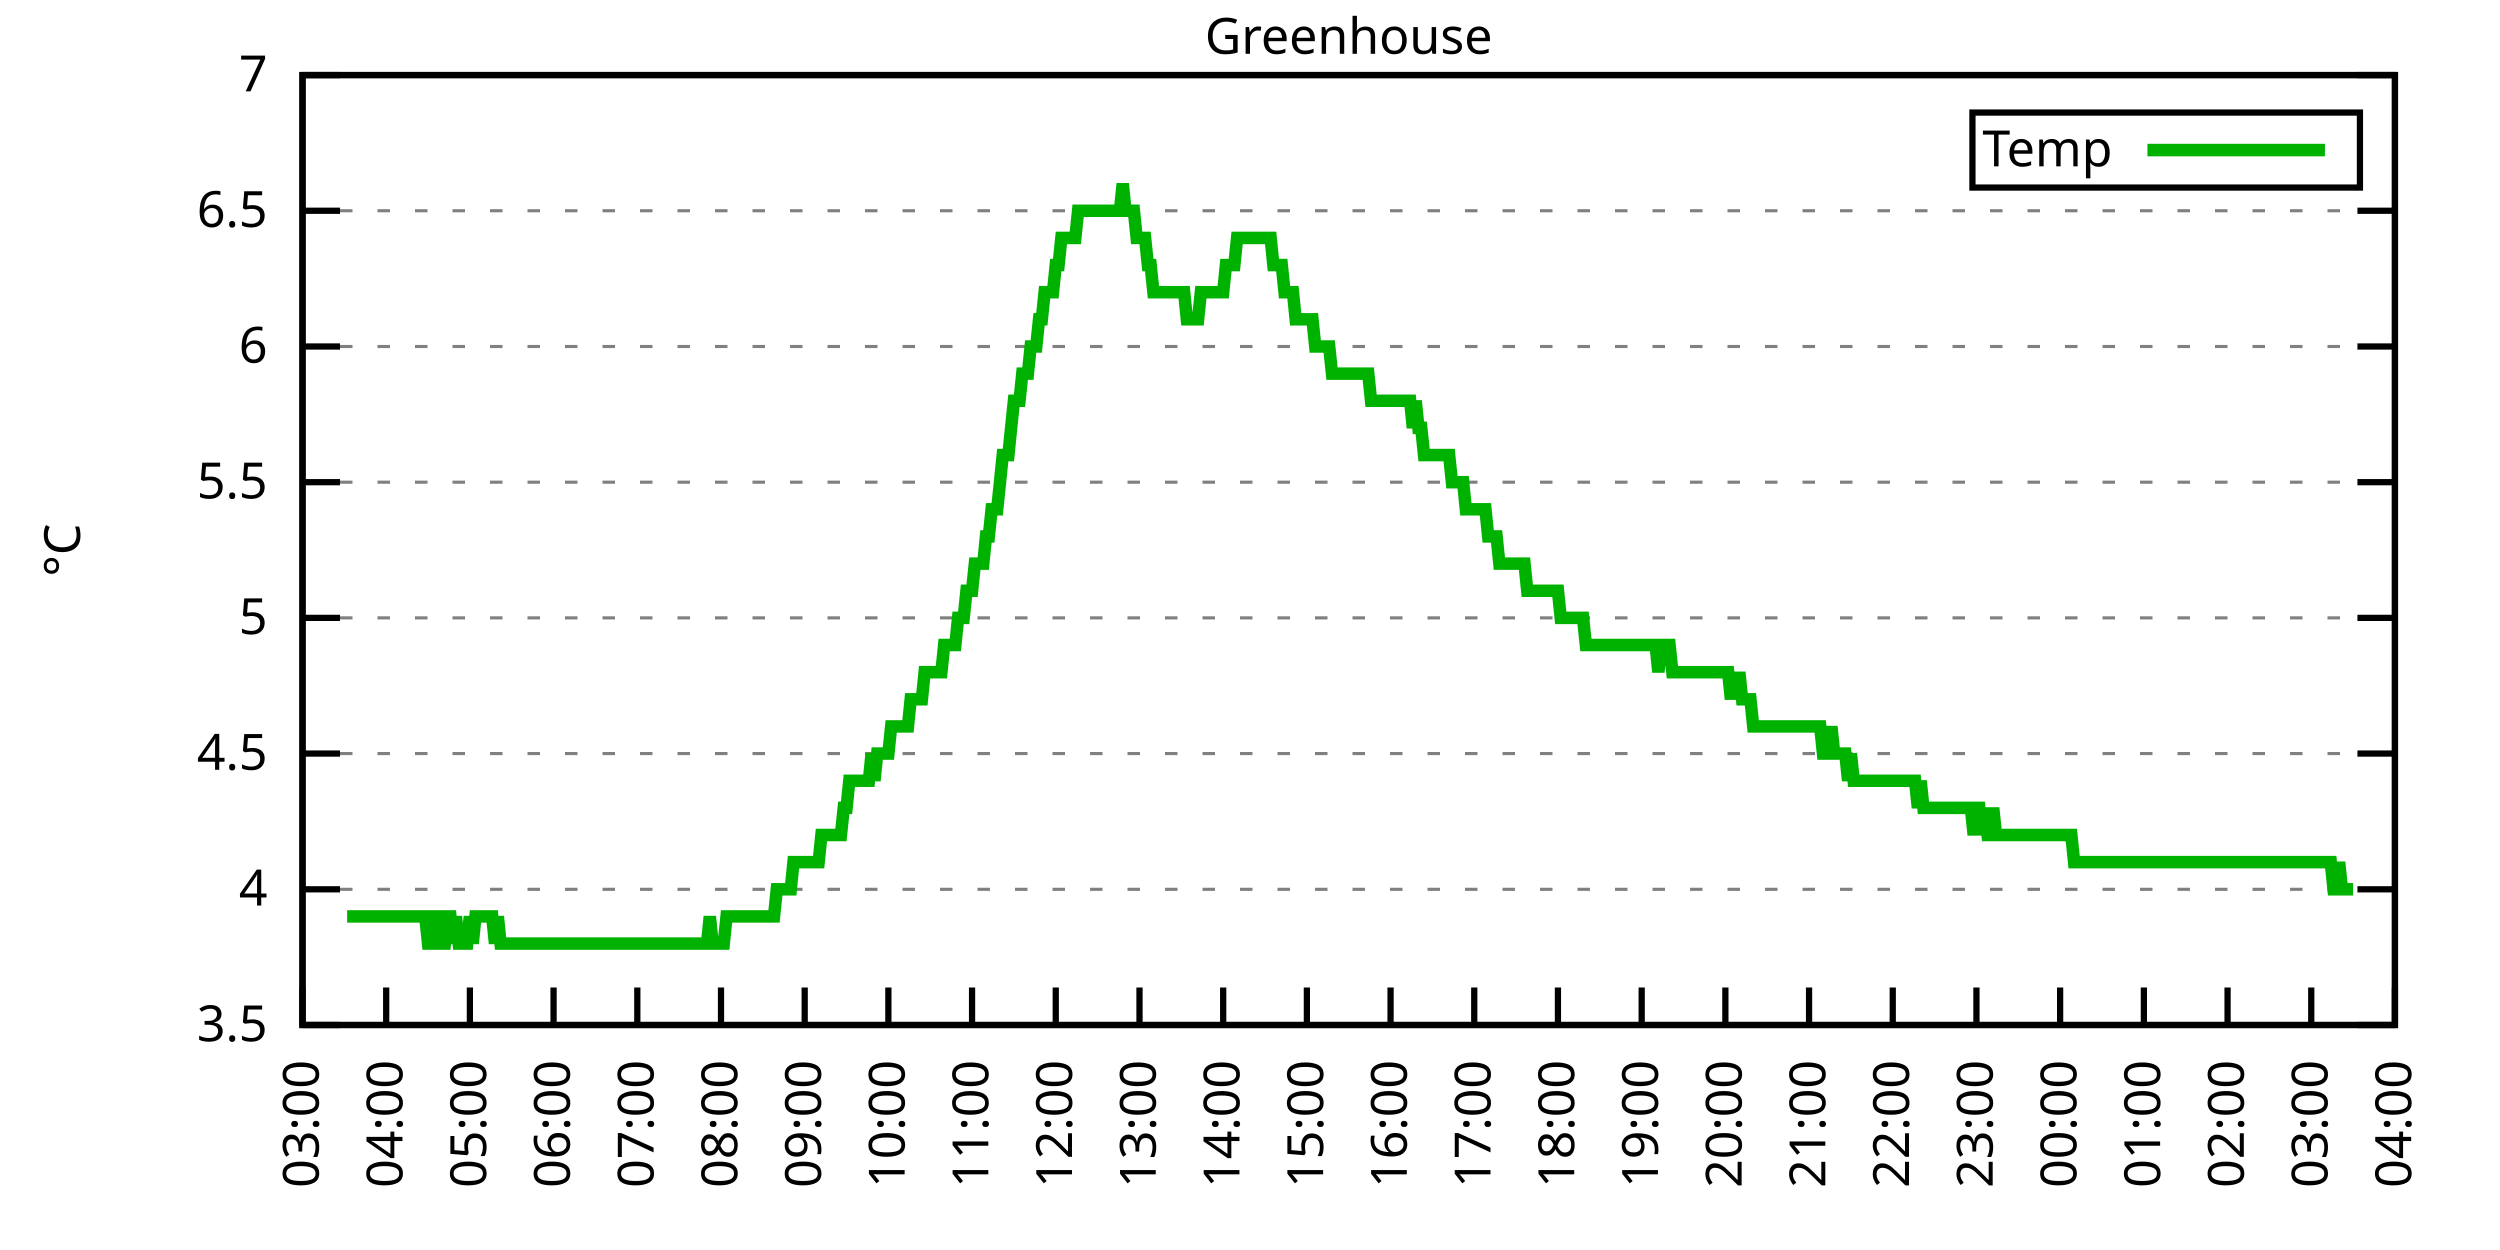
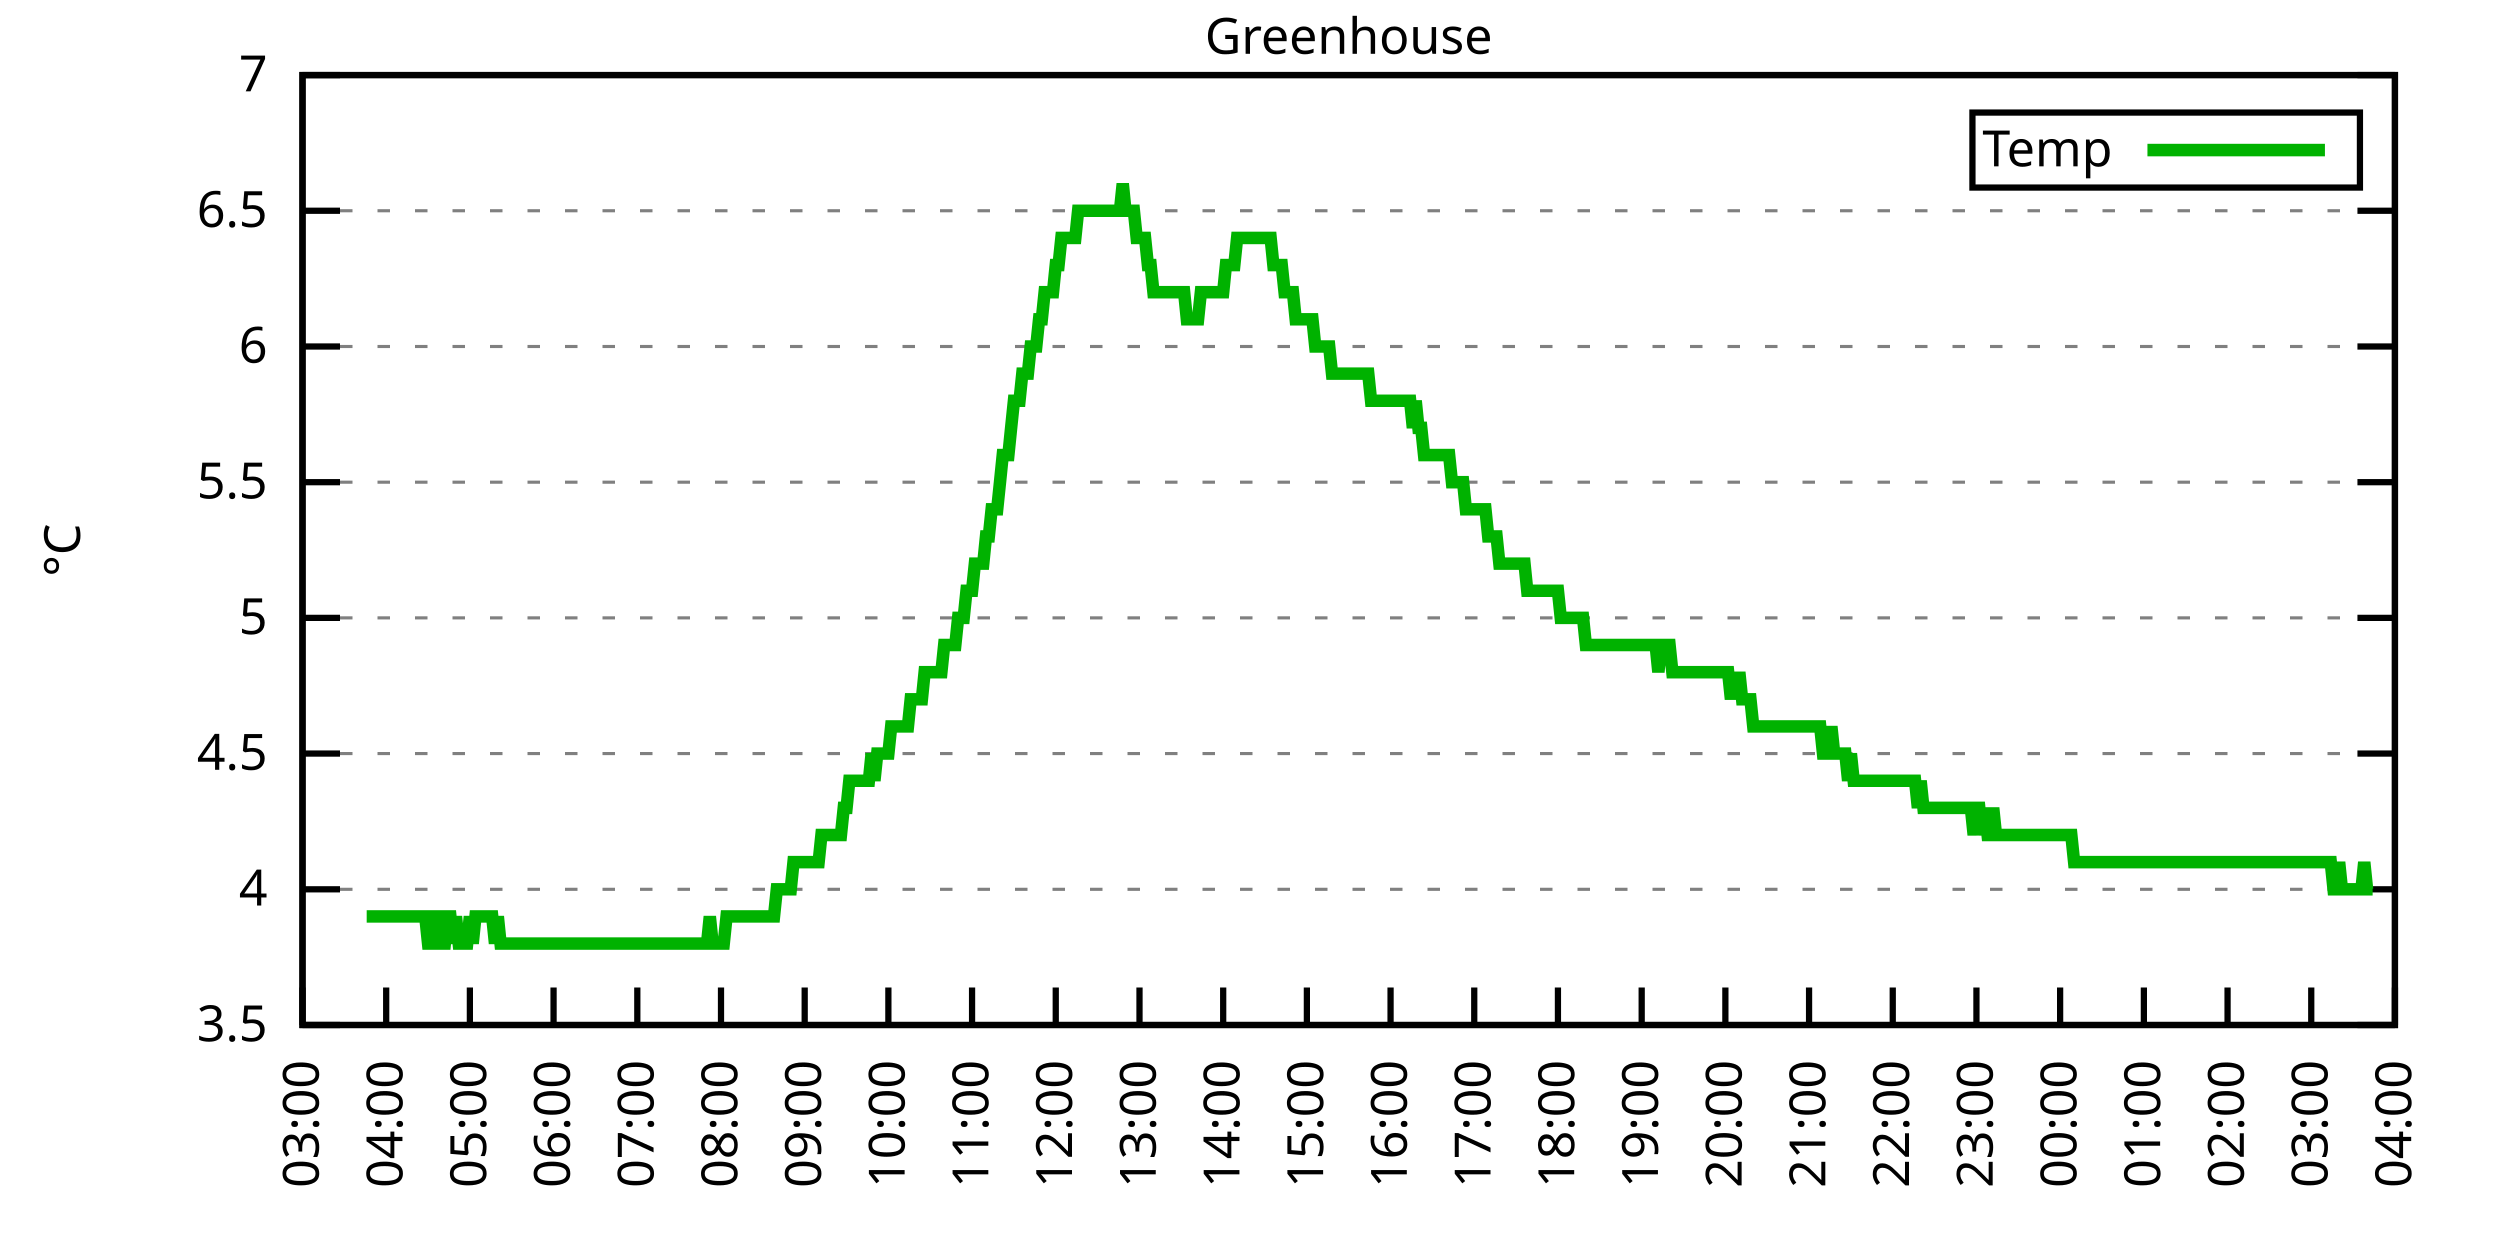
<svg xmlns="http://www.w3.org/2000/svg" xmlns:xlink="http://www.w3.org/1999/xlink" width="400" height="200" viewBox="0 0 400 200">
  <g id="gnuplot_canvas">
    <rect x="0" y="0" width="400" height="200" fill="none" />
    <defs>
      <circle id="gpDot" r="0.5" stroke-width="0.5" stroke="currentColor" />
      <path id="gpPt0" stroke-width="0.333" stroke="currentColor" d="M-1,0 h2 M0,-1 v2" />
      <path id="gpPt1" stroke-width="0.333" stroke="currentColor" d="M-1,-1 L1,1 M1,-1 L-1,1" />
      <path id="gpPt2" stroke-width="0.333" stroke="currentColor" d="M-1,0 L1,0 M0,-1 L0,1 M-1,-1 L1,1 M-1,1 L1,-1" />
      <rect id="gpPt3" stroke-width="0.333" stroke="currentColor" x="-1" y="-1" width="2" height="2" />
      <rect id="gpPt4" stroke-width="0.333" stroke="currentColor" fill="currentColor" x="-1" y="-1" width="2" height="2" />
      <circle id="gpPt5" stroke-width="0.333" stroke="currentColor" cx="0" cy="0" r="1" />
      <use xlink:href="#gpPt5" id="gpPt6" fill="currentColor" stroke="none" />
      <path id="gpPt7" stroke-width="0.333" stroke="currentColor" d="M0,-1.33 L-1.33,0.67 L1.33,0.67 z" />
      <use xlink:href="#gpPt7" id="gpPt8" fill="currentColor" stroke="none" />
      <use xlink:href="#gpPt7" id="gpPt9" stroke="currentColor" transform="rotate(180)" />
      <use xlink:href="#gpPt9" id="gpPt10" fill="currentColor" stroke="none" />
      <use xlink:href="#gpPt3" id="gpPt11" stroke="currentColor" transform="rotate(45)" />
      <use xlink:href="#gpPt11" id="gpPt12" fill="currentColor" stroke="none" />
      <path id="gpPt13" stroke-width="0.333" stroke="currentColor" d="M0,1.330 L1.265,0.411 L0.782,-1.067 L-0.782,-1.076 L-1.265,0.411 z" />
      <use xlink:href="#gpPt13" id="gpPt14" fill="currentColor" stroke="none" />
      <filter id="textbox" filterUnits="objectBoundingBox" x="0" y="0" height="1" width="1">
        <feFlood flood-color="white" flood-opacity="1" result="bgnd" />
        <feComposite in="SourceGraphic" in2="bgnd" operator="atop" />
      </filter>
      <filter id="greybox" filterUnits="objectBoundingBox" x="0" y="0" height="1" width="1">
        <feFlood flood-color="lightgrey" flood-opacity="1" result="grey" />
        <feComposite in="SourceGraphic" in2="grey" operator="atop" />
      </filter>
    </defs>
    <g fill="none" color="white" stroke="currentColor" stroke-width="1.00" stroke-linecap="butt" stroke-linejoin="miter">
</g>
    <g fill="none" color="black" stroke="currentColor" stroke-width="1.00" stroke-linecap="butt" stroke-linejoin="miter">
      <g stroke="none" shape-rendering="crispEdges">
        <polygon fill="rgb(255, 255, 255)" points="48.40,164.00 383.18,164.00 383.18,12.02 48.40,12.02 " />
      </g>
    </g>
    <g fill="none" color="black" stroke="currentColor" stroke-width="1.00" stroke-linecap="butt" stroke-linejoin="miter">
</g>
    <g fill="none" color="black" stroke="black" stroke-width="0.50" stroke-linecap="butt" stroke-linejoin="miter">
</g>
    <g fill="none" color="gray" stroke="currentColor" stroke-width="0.50" stroke-linecap="butt" stroke-linejoin="miter">
      <path stroke="gray" stroke-dasharray="2,4" class="gridline" d="M48.40,164.00 L383.19,164.00  " />
    </g>
    <g fill="none" color="gray" stroke="gray" stroke-width="1.00" stroke-linecap="butt" stroke-linejoin="miter">
</g>
    <g fill="none" color="black" stroke="currentColor" stroke-width="1.00" stroke-linecap="butt" stroke-linejoin="miter">
      <path stroke="black" d="M48.40,164.00 L54.40,164.00 M383.19,164.00 L377.19,164.00  " />
      <g transform="translate(42.80,166.60)" stroke="none" fill="black" font-family="Sans" font-size="8.00" text-anchor="end">
        <text>
          <tspan font-family="Sans"> 3.5</tspan>
        </text>
      </g>
    </g>
    <g fill="none" color="black" stroke="currentColor" stroke-width="1.00" stroke-linecap="butt" stroke-linejoin="miter">
</g>
    <g fill="none" color="black" stroke="black" stroke-width="0.50" stroke-linecap="butt" stroke-linejoin="miter">
</g>
    <g fill="none" color="gray" stroke="currentColor" stroke-width="0.50" stroke-linecap="butt" stroke-linejoin="miter">
      <path stroke="gray" stroke-dasharray="2,4" class="gridline" d="M48.40,142.29 L383.19,142.29  " />
    </g>
    <g fill="none" color="gray" stroke="gray" stroke-width="1.00" stroke-linecap="butt" stroke-linejoin="miter">
</g>
    <g fill="none" color="black" stroke="currentColor" stroke-width="1.00" stroke-linecap="butt" stroke-linejoin="miter">
      <path stroke="black" d="M48.40,142.29 L54.40,142.29 M383.19,142.29 L377.19,142.29  " />
      <g transform="translate(42.80,144.89)" stroke="none" fill="black" font-family="Sans" font-size="8.00" text-anchor="end">
        <text>
          <tspan font-family="Sans"> 4</tspan>
        </text>
      </g>
    </g>
    <g fill="none" color="black" stroke="currentColor" stroke-width="1.00" stroke-linecap="butt" stroke-linejoin="miter">
</g>
    <g fill="none" color="black" stroke="black" stroke-width="0.50" stroke-linecap="butt" stroke-linejoin="miter">
</g>
    <g fill="none" color="gray" stroke="currentColor" stroke-width="0.50" stroke-linecap="butt" stroke-linejoin="miter">
      <path stroke="gray" stroke-dasharray="2,4" class="gridline" d="M48.40,120.57 L383.19,120.57  " />
    </g>
    <g fill="none" color="gray" stroke="gray" stroke-width="1.00" stroke-linecap="butt" stroke-linejoin="miter">
</g>
    <g fill="none" color="black" stroke="currentColor" stroke-width="1.00" stroke-linecap="butt" stroke-linejoin="miter">
      <path stroke="black" d="M48.40,120.57 L54.40,120.57 M383.19,120.57 L377.19,120.57  " />
      <g transform="translate(42.80,123.17)" stroke="none" fill="black" font-family="Sans" font-size="8.00" text-anchor="end">
        <text>
          <tspan font-family="Sans"> 4.5</tspan>
        </text>
      </g>
    </g>
    <g fill="none" color="black" stroke="currentColor" stroke-width="1.00" stroke-linecap="butt" stroke-linejoin="miter">
</g>
    <g fill="none" color="black" stroke="black" stroke-width="0.50" stroke-linecap="butt" stroke-linejoin="miter">
</g>
    <g fill="none" color="gray" stroke="currentColor" stroke-width="0.50" stroke-linecap="butt" stroke-linejoin="miter">
      <path stroke="gray" stroke-dasharray="2,4" class="gridline" d="M48.40,98.86 L383.19,98.86  " />
    </g>
    <g fill="none" color="gray" stroke="gray" stroke-width="1.00" stroke-linecap="butt" stroke-linejoin="miter">
</g>
    <g fill="none" color="black" stroke="currentColor" stroke-width="1.00" stroke-linecap="butt" stroke-linejoin="miter">
      <path stroke="black" d="M48.40,98.86 L54.40,98.86 M383.19,98.86 L377.19,98.86  " />
      <g transform="translate(42.80,101.46)" stroke="none" fill="black" font-family="Sans" font-size="8.00" text-anchor="end">
        <text>
          <tspan font-family="Sans"> 5</tspan>
        </text>
      </g>
    </g>
    <g fill="none" color="black" stroke="currentColor" stroke-width="1.00" stroke-linecap="butt" stroke-linejoin="miter">
</g>
    <g fill="none" color="black" stroke="black" stroke-width="0.50" stroke-linecap="butt" stroke-linejoin="miter">
</g>
    <g fill="none" color="gray" stroke="currentColor" stroke-width="0.50" stroke-linecap="butt" stroke-linejoin="miter">
      <path stroke="gray" stroke-dasharray="2,4" class="gridline" d="M48.40,77.15 L383.19,77.15  " />
    </g>
    <g fill="none" color="gray" stroke="gray" stroke-width="1.00" stroke-linecap="butt" stroke-linejoin="miter">
</g>
    <g fill="none" color="black" stroke="currentColor" stroke-width="1.00" stroke-linecap="butt" stroke-linejoin="miter">
      <path stroke="black" d="M48.40,77.15 L54.40,77.15 M383.19,77.15 L377.19,77.15  " />
      <g transform="translate(42.80,79.75)" stroke="none" fill="black" font-family="Sans" font-size="8.00" text-anchor="end">
        <text>
          <tspan font-family="Sans"> 5.5</tspan>
        </text>
      </g>
    </g>
    <g fill="none" color="black" stroke="currentColor" stroke-width="1.00" stroke-linecap="butt" stroke-linejoin="miter">
</g>
    <g fill="none" color="black" stroke="black" stroke-width="0.50" stroke-linecap="butt" stroke-linejoin="miter">
</g>
    <g fill="none" color="gray" stroke="currentColor" stroke-width="0.50" stroke-linecap="butt" stroke-linejoin="miter">
      <path stroke="gray" stroke-dasharray="2,4" class="gridline" d="M48.40,55.44 L383.19,55.44  " />
    </g>
    <g fill="none" color="gray" stroke="gray" stroke-width="1.00" stroke-linecap="butt" stroke-linejoin="miter">
</g>
    <g fill="none" color="black" stroke="currentColor" stroke-width="1.00" stroke-linecap="butt" stroke-linejoin="miter">
      <path stroke="black" d="M48.40,55.44 L54.40,55.44 M383.19,55.44 L377.19,55.44  " />
      <g transform="translate(42.80,58.04)" stroke="none" fill="black" font-family="Sans" font-size="8.00" text-anchor="end">
        <text>
          <tspan font-family="Sans"> 6</tspan>
        </text>
      </g>
    </g>
    <g fill="none" color="black" stroke="currentColor" stroke-width="1.00" stroke-linecap="butt" stroke-linejoin="miter">
</g>
    <g fill="none" color="black" stroke="black" stroke-width="0.50" stroke-linecap="butt" stroke-linejoin="miter">
</g>
    <g fill="none" color="gray" stroke="currentColor" stroke-width="0.50" stroke-linecap="butt" stroke-linejoin="miter">
      <path stroke="gray" stroke-dasharray="2,4" class="gridline" d="M48.40,33.72 L383.19,33.72  " />
    </g>
    <g fill="none" color="gray" stroke="gray" stroke-width="1.00" stroke-linecap="butt" stroke-linejoin="miter">
</g>
    <g fill="none" color="black" stroke="currentColor" stroke-width="1.00" stroke-linecap="butt" stroke-linejoin="miter">
      <path stroke="black" d="M48.40,33.72 L54.40,33.72 M383.19,33.72 L377.19,33.72  " />
      <g transform="translate(42.80,36.32)" stroke="none" fill="black" font-family="Sans" font-size="8.00" text-anchor="end">
        <text>
          <tspan font-family="Sans"> 6.5</tspan>
        </text>
      </g>
    </g>
    <g fill="none" color="black" stroke="currentColor" stroke-width="1.00" stroke-linecap="butt" stroke-linejoin="miter">
</g>
    <g fill="none" color="black" stroke="black" stroke-width="0.50" stroke-linecap="butt" stroke-linejoin="miter">
</g>
    <g fill="none" color="gray" stroke="currentColor" stroke-width="0.50" stroke-linecap="butt" stroke-linejoin="miter">
      <path stroke="gray" stroke-dasharray="2,4" class="gridline" d="M48.40,12.01 L383.19,12.01  " />
    </g>
    <g fill="none" color="gray" stroke="gray" stroke-width="1.00" stroke-linecap="butt" stroke-linejoin="miter">
</g>
    <g fill="none" color="black" stroke="currentColor" stroke-width="1.00" stroke-linecap="butt" stroke-linejoin="miter">
      <path stroke="black" d="M48.40,12.01 L54.40,12.01 M383.19,12.01 L377.19,12.01  " />
      <g transform="translate(42.80,14.61)" stroke="none" fill="black" font-family="Sans" font-size="8.00" text-anchor="end">
        <text>
          <tspan font-family="Sans"> 7</tspan>
        </text>
      </g>
    </g>
    <g fill="none" color="black" stroke="currentColor" stroke-width="1.00" stroke-linecap="butt" stroke-linejoin="miter">
      <path stroke="black" d="M48.40,164.00 L48.40,158.00  " />
      <g transform="translate(51.00,169.60) rotate(270.00)" stroke="none" fill="black" font-family="Sans" font-size="8.00" text-anchor="end">
        <text>
          <tspan font-family="Sans">03:00</tspan>
        </text>
      </g>
    </g>
    <g fill="none" color="black" stroke="currentColor" stroke-width="1.00" stroke-linecap="butt" stroke-linejoin="miter">
      <path stroke="black" d="M61.79,164.00 L61.79,158.00  " />
      <g transform="translate(64.39,169.60) rotate(270.00)" stroke="none" fill="black" font-family="Sans" font-size="8.00" text-anchor="end">
        <text>
          <tspan font-family="Sans">04:00</tspan>
        </text>
      </g>
    </g>
    <g fill="none" color="black" stroke="currentColor" stroke-width="1.00" stroke-linecap="butt" stroke-linejoin="miter">
      <path stroke="black" d="M75.18,164.00 L75.18,158.00  " />
      <g transform="translate(77.78,169.60) rotate(270.00)" stroke="none" fill="black" font-family="Sans" font-size="8.00" text-anchor="end">
        <text>
          <tspan font-family="Sans">05:00</tspan>
        </text>
      </g>
    </g>
    <g fill="none" color="black" stroke="currentColor" stroke-width="1.00" stroke-linecap="butt" stroke-linejoin="miter">
      <path stroke="black" d="M88.57,164.00 L88.57,158.00  " />
      <g transform="translate(91.17,169.60) rotate(270.00)" stroke="none" fill="black" font-family="Sans" font-size="8.00" text-anchor="end">
        <text>
          <tspan font-family="Sans">06:00</tspan>
        </text>
      </g>
    </g>
    <g fill="none" color="black" stroke="currentColor" stroke-width="1.00" stroke-linecap="butt" stroke-linejoin="miter">
      <path stroke="black" d="M101.97,164.00 L101.97,158.00  " />
      <g transform="translate(104.57,169.60) rotate(270.00)" stroke="none" fill="black" font-family="Sans" font-size="8.00" text-anchor="end">
        <text>
          <tspan font-family="Sans">07:00</tspan>
        </text>
      </g>
    </g>
    <g fill="none" color="black" stroke="currentColor" stroke-width="1.00" stroke-linecap="butt" stroke-linejoin="miter">
      <path stroke="black" d="M115.36,164.00 L115.36,158.00  " />
      <g transform="translate(117.96,169.60) rotate(270.00)" stroke="none" fill="black" font-family="Sans" font-size="8.00" text-anchor="end">
        <text>
          <tspan font-family="Sans">08:00</tspan>
        </text>
      </g>
    </g>
    <g fill="none" color="black" stroke="currentColor" stroke-width="1.00" stroke-linecap="butt" stroke-linejoin="miter">
      <path stroke="black" d="M128.75,164.00 L128.75,158.00  " />
      <g transform="translate(131.35,169.60) rotate(270.00)" stroke="none" fill="black" font-family="Sans" font-size="8.00" text-anchor="end">
        <text>
          <tspan font-family="Sans">09:00</tspan>
        </text>
      </g>
    </g>
    <g fill="none" color="black" stroke="currentColor" stroke-width="1.00" stroke-linecap="butt" stroke-linejoin="miter">
      <path stroke="black" d="M142.14,164.00 L142.14,158.00  " />
      <g transform="translate(144.74,169.60) rotate(270.00)" stroke="none" fill="black" font-family="Sans" font-size="8.00" text-anchor="end">
        <text>
          <tspan font-family="Sans">10:00</tspan>
        </text>
      </g>
    </g>
    <g fill="none" color="black" stroke="currentColor" stroke-width="1.00" stroke-linecap="butt" stroke-linejoin="miter">
      <path stroke="black" d="M155.53,164.00 L155.53,158.00  " />
      <g transform="translate(158.13,169.60) rotate(270.00)" stroke="none" fill="black" font-family="Sans" font-size="8.00" text-anchor="end">
        <text>
          <tspan font-family="Sans">11:00</tspan>
        </text>
      </g>
    </g>
    <g fill="none" color="black" stroke="currentColor" stroke-width="1.00" stroke-linecap="butt" stroke-linejoin="miter">
      <path stroke="black" d="M168.92,164.00 L168.92,158.00  " />
      <g transform="translate(171.52,169.60) rotate(270.00)" stroke="none" fill="black" font-family="Sans" font-size="8.00" text-anchor="end">
        <text>
          <tspan font-family="Sans">12:00</tspan>
        </text>
      </g>
    </g>
    <g fill="none" color="black" stroke="currentColor" stroke-width="1.00" stroke-linecap="butt" stroke-linejoin="miter">
      <path stroke="black" d="M182.32,164.00 L182.32,158.00  " />
      <g transform="translate(184.92,169.60) rotate(270.00)" stroke="none" fill="black" font-family="Sans" font-size="8.00" text-anchor="end">
        <text>
          <tspan font-family="Sans">13:00</tspan>
        </text>
      </g>
    </g>
    <g fill="none" color="black" stroke="currentColor" stroke-width="1.00" stroke-linecap="butt" stroke-linejoin="miter">
      <path stroke="black" d="M195.71,164.00 L195.71,158.00  " />
      <g transform="translate(198.31,169.60) rotate(270.00)" stroke="none" fill="black" font-family="Sans" font-size="8.00" text-anchor="end">
        <text>
          <tspan font-family="Sans">14:00</tspan>
        </text>
      </g>
    </g>
    <g fill="none" color="black" stroke="currentColor" stroke-width="1.00" stroke-linecap="butt" stroke-linejoin="miter">
      <path stroke="black" d="M209.10,164.00 L209.10,158.00  " />
      <g transform="translate(211.70,169.60) rotate(270.00)" stroke="none" fill="black" font-family="Sans" font-size="8.00" text-anchor="end">
        <text>
          <tspan font-family="Sans">15:00</tspan>
        </text>
      </g>
    </g>
    <g fill="none" color="black" stroke="currentColor" stroke-width="1.00" stroke-linecap="butt" stroke-linejoin="miter">
      <path stroke="black" d="M222.49,164.00 L222.49,158.00  " />
      <g transform="translate(225.09,169.60) rotate(270.00)" stroke="none" fill="black" font-family="Sans" font-size="8.00" text-anchor="end">
        <text>
          <tspan font-family="Sans">16:00</tspan>
        </text>
      </g>
    </g>
    <g fill="none" color="black" stroke="currentColor" stroke-width="1.00" stroke-linecap="butt" stroke-linejoin="miter">
      <path stroke="black" d="M235.88,164.00 L235.88,158.00  " />
      <g transform="translate(238.48,169.60) rotate(270.00)" stroke="none" fill="black" font-family="Sans" font-size="8.00" text-anchor="end">
        <text>
          <tspan font-family="Sans">17:00</tspan>
        </text>
      </g>
    </g>
    <g fill="none" color="black" stroke="currentColor" stroke-width="1.00" stroke-linecap="butt" stroke-linejoin="miter">
      <path stroke="black" d="M249.27,164.00 L249.27,158.00  " />
      <g transform="translate(251.87,169.60) rotate(270.00)" stroke="none" fill="black" font-family="Sans" font-size="8.00" text-anchor="end">
        <text>
          <tspan font-family="Sans">18:00</tspan>
        </text>
      </g>
    </g>
    <g fill="none" color="black" stroke="currentColor" stroke-width="1.00" stroke-linecap="butt" stroke-linejoin="miter">
      <path stroke="black" d="M262.67,164.00 L262.67,158.00  " />
      <g transform="translate(265.27,169.60) rotate(270.00)" stroke="none" fill="black" font-family="Sans" font-size="8.00" text-anchor="end">
        <text>
          <tspan font-family="Sans">19:00</tspan>
        </text>
      </g>
    </g>
    <g fill="none" color="black" stroke="currentColor" stroke-width="1.00" stroke-linecap="butt" stroke-linejoin="miter">
      <path stroke="black" d="M276.06,164.00 L276.06,158.00  " />
      <g transform="translate(278.66,169.60) rotate(270.00)" stroke="none" fill="black" font-family="Sans" font-size="8.00" text-anchor="end">
        <text>
          <tspan font-family="Sans">20:00</tspan>
        </text>
      </g>
    </g>
    <g fill="none" color="black" stroke="currentColor" stroke-width="1.00" stroke-linecap="butt" stroke-linejoin="miter">
      <path stroke="black" d="M289.45,164.00 L289.45,158.00  " />
      <g transform="translate(292.05,169.60) rotate(270.00)" stroke="none" fill="black" font-family="Sans" font-size="8.00" text-anchor="end">
        <text>
          <tspan font-family="Sans">21:00</tspan>
        </text>
      </g>
    </g>
    <g fill="none" color="black" stroke="currentColor" stroke-width="1.00" stroke-linecap="butt" stroke-linejoin="miter">
      <path stroke="black" d="M302.84,164.00 L302.84,158.00  " />
      <g transform="translate(305.44,169.60) rotate(270.00)" stroke="none" fill="black" font-family="Sans" font-size="8.00" text-anchor="end">
        <text>
          <tspan font-family="Sans">22:00</tspan>
        </text>
      </g>
    </g>
    <g fill="none" color="black" stroke="currentColor" stroke-width="1.00" stroke-linecap="butt" stroke-linejoin="miter">
      <path stroke="black" d="M316.23,164.00 L316.23,158.00  " />
      <g transform="translate(318.83,169.60) rotate(270.00)" stroke="none" fill="black" font-family="Sans" font-size="8.00" text-anchor="end">
        <text>
          <tspan font-family="Sans">23:00</tspan>
        </text>
      </g>
    </g>
    <g fill="none" color="black" stroke="currentColor" stroke-width="1.00" stroke-linecap="butt" stroke-linejoin="miter">
      <path stroke="black" d="M329.62,164.00 L329.62,158.00  " />
      <g transform="translate(332.22,169.60) rotate(270.00)" stroke="none" fill="black" font-family="Sans" font-size="8.00" text-anchor="end">
        <text>
          <tspan font-family="Sans">00:00</tspan>
        </text>
      </g>
    </g>
    <g fill="none" color="black" stroke="currentColor" stroke-width="1.00" stroke-linecap="butt" stroke-linejoin="miter">
      <path stroke="black" d="M343.02,164.00 L343.02,158.00  " />
      <g transform="translate(345.62,169.60) rotate(270.00)" stroke="none" fill="black" font-family="Sans" font-size="8.00" text-anchor="end">
        <text>
          <tspan font-family="Sans">01:00</tspan>
        </text>
      </g>
    </g>
    <g fill="none" color="black" stroke="currentColor" stroke-width="1.00" stroke-linecap="butt" stroke-linejoin="miter">
      <path stroke="black" d="M356.41,164.00 L356.41,158.00  " />
      <g transform="translate(359.01,169.60) rotate(270.00)" stroke="none" fill="black" font-family="Sans" font-size="8.00" text-anchor="end">
        <text>
          <tspan font-family="Sans">02:00</tspan>
        </text>
      </g>
    </g>
    <g fill="none" color="black" stroke="currentColor" stroke-width="1.00" stroke-linecap="butt" stroke-linejoin="miter">
      <path stroke="black" d="M369.80,164.00 L369.80,158.00  " />
      <g transform="translate(372.40,169.60) rotate(270.00)" stroke="none" fill="black" font-family="Sans" font-size="8.00" text-anchor="end">
        <text>
          <tspan font-family="Sans">03:00</tspan>
        </text>
      </g>
    </g>
    <g fill="none" color="black" stroke="currentColor" stroke-width="1.00" stroke-linecap="butt" stroke-linejoin="miter">
      <path stroke="black" d="M383.19,164.00 L383.19,158.00  " />
      <g transform="translate(385.79,169.60) rotate(270.00)" stroke="none" fill="black" font-family="Sans" font-size="8.00" text-anchor="end">
        <text>
          <tspan font-family="Sans">04:00</tspan>
        </text>
      </g>
    </g>
    <g fill="none" color="black" stroke="currentColor" stroke-width="1.00" stroke-linecap="butt" stroke-linejoin="miter">
</g>
    <g fill="none" color="black" stroke="currentColor" stroke-width="1.00" stroke-linecap="butt" stroke-linejoin="miter">
      <path stroke="black" d="M48.40,12.01 L48.40,164.00 L383.19,164.00 L383.19,12.01 L48.40,12.01 Z  " />
    </g>
    <g fill="none" color="black" stroke="currentColor" stroke-width="1.00" stroke-linecap="butt" stroke-linejoin="miter">
</g>
    <g fill="none" color="black" stroke="currentColor" stroke-width="1.00" stroke-linecap="butt" stroke-linejoin="miter">
      <path stroke="black" d="M315.59,30.01 L315.59,18.01 L377.59,18.01 L377.59,30.01 L315.59,30.01 Z  " />
    </g>
    <g id="Greenhouse_plot_1">
      <g fill="none" color="white" stroke="black" stroke-width="2.00" stroke-linecap="butt" stroke-linejoin="miter">
</g>
      <g fill="none" color="black" stroke="currentColor" stroke-width="2.00" stroke-linecap="butt" stroke-linejoin="miter">
        <g transform="translate(337.99,26.61)" stroke="none" fill="black" font-family="Sans" font-size="8.00" text-anchor="end">
          <text>
            <tspan font-family="Sans">Temp</tspan>
          </text>
        </g>
      </g>
      <g fill="none" color="black" stroke="currentColor" stroke-width="2.00" stroke-linecap="butt" stroke-linejoin="miter">
-         <path stroke="rgb(  0, 178,   0)" d="M343.59,24.01 L371.99,24.01 M55.54,146.63 L55.99,146.63 L56.43,146.63 L56.88,146.63 L57.33,146.63 L57.77,146.63   L58.22,146.63 L58.67,146.63 L59.11,146.63 L59.56,146.63 L60.01,146.63 L60.45,146.63 L60.90,146.63 L61.35,146.63   L61.79,146.63 L62.24,146.63 L62.68,146.63 L63.13,146.63 L63.58,146.63 L64.02,146.63 L64.47,146.63 L64.92,146.63   L65.36,146.63 L65.81,146.63 L66.26,146.63 L66.70,146.63 L67.15,146.63 L67.59,146.63 L68.04,146.63 L68.49,150.97   L68.93,150.97 L69.38,146.63 L69.83,146.63 L70.27,146.63 L70.72,150.97 L71.17,150.97 L71.61,146.63 L72.06,146.63   L72.50,150.97 L72.95,146.63 L73.40,150.97 L73.84,150.97 L74.29,150.97 L74.74,150.97 L75.18,146.63 L75.63,150.97   L76.08,146.63 L76.52,146.63 L76.97,146.63 L77.42,146.63 L77.86,146.63 L78.31,146.63 L78.75,146.63 L79.20,150.97   L79.65,146.63 L80.09,150.97 L80.54,150.97 L80.99,150.97 L81.43,150.97 L81.88,150.97 L82.33,150.97 L82.77,150.97   L83.22,150.97 L83.66,150.97 L84.11,150.97 L84.56,150.97 L85.00,150.97 L85.45,150.97 L85.90,150.97 L86.34,150.97   L86.79,150.97 L87.24,150.97 L87.68,150.97 L88.13,150.97 L88.57,150.97 L89.02,150.97 L89.47,150.97 L89.91,150.97   L90.36,150.97 L90.81,150.97 L91.25,150.97 L91.70,150.97 L92.15,150.97 L92.59,150.97 L93.04,150.97 L93.49,150.97   L93.93,150.97 L94.38,150.97 L94.82,150.97 L95.27,150.97 L95.72,150.97 L96.16,150.97 L96.61,150.97 L97.06,150.97   L97.50,150.97 L97.95,150.97 L98.40,150.97 L98.84,150.97 L99.29,150.97 L99.73,150.97 L100.18,150.97 L100.63,150.97   L101.07,150.97 L101.52,150.97 L101.97,150.97 L102.41,150.97 L102.86,150.97 L103.31,150.97 L103.75,150.97 L104.20,150.97   L104.64,150.97 L105.09,150.97 L105.54,150.97 L105.98,150.97 L106.43,150.97 L106.88,150.97 L107.32,150.97 L107.77,150.97   L108.22,150.97 L108.66,150.97 L109.11,150.97 L109.55,150.97 L110.00,150.97 L110.45,150.97 L110.89,150.97 L111.34,150.97   L111.79,150.97 L112.23,150.97 L112.68,150.97 L113.13,150.97 L113.57,146.63 L114.02,150.97 L114.47,150.97 L114.91,150.97   L115.36,150.97 L115.80,150.97 L116.25,146.63 L116.70,146.63 L117.14,146.63 L117.59,146.63 L118.04,146.63 L118.48,146.63   L118.93,146.63 L119.38,146.63 L119.82,146.63 L120.27,146.63 L120.71,146.63 L121.16,146.63 L121.61,146.63 L122.05,146.63   L122.50,146.63 L122.95,146.63 L123.39,146.63 L123.84,146.63 L124.29,142.29 L124.73,142.29 L125.18,142.29 L125.62,142.29   L126.07,142.29 L126.52,142.29 L126.96,137.94 L127.41,137.94 L127.86,137.94 L128.30,137.94 L128.75,137.94 L129.20,137.94   L129.64,137.94 L130.09,137.94 L130.54,137.94 L130.98,137.94 L131.43,133.60 L131.87,133.60 L132.32,133.60 L132.77,133.60   L133.21,133.60 L133.66,133.60 L134.11,133.60 L134.55,133.60 L135.00,129.26 L135.45,129.26 L135.89,124.92 L136.34,124.92   L136.78,124.92 L137.23,124.92 L137.68,124.92 L138.12,124.92 L138.57,124.92 L139.02,124.92 L139.46,120.57 L139.91,124.92   L140.36,120.57 L140.80,120.57 L141.25,120.57 L141.69,120.57 L142.14,120.57 L142.59,116.23 L143.03,116.23 L143.48,116.23   L143.93,116.23 L144.37,116.23 L144.82,116.23 L145.27,116.23 L145.71,111.89 L146.16,111.89 L146.61,111.89 L147.05,111.89   L147.50,111.89 L147.94,107.55 L148.39,107.55 L148.84,107.55 L149.28,107.55 L149.73,107.55 L150.18,107.55 L150.62,107.55   L151.07,103.20 L151.52,103.20 L151.96,103.20 L152.41,103.20 L152.85,103.20 L153.30,98.86 L153.75,98.86 L154.19,98.86   L154.64,94.52 L155.09,94.52 L155.53,94.52 L155.98,90.18 L156.43,90.18 L156.87,90.18 L157.32,90.18 L157.76,85.83   L158.21,85.83 L158.66,81.49 L159.10,81.49 L159.55,81.49 L160.00,77.15 L160.44,72.81 L160.89,72.81 L161.34,72.81   L161.78,68.46 L162.23,64.12 L162.67,64.12 L163.12,64.12 L163.57,59.78 L164.01,59.78 L164.46,59.78 L164.91,55.44   L165.35,55.44 L165.80,55.44 L166.25,51.09 L166.69,51.09 L167.14,46.75 L167.59,46.75 L168.03,46.75 L168.48,46.75   L168.92,42.41 L169.37,42.41 L169.82,38.07 L170.26,38.07 L170.71,38.07 L171.16,38.07 L171.60,38.07 L172.05,38.07   L172.50,33.72 L172.94,33.72 L173.39,33.72 L173.83,33.72 L174.28,33.72 L174.73,33.72 L175.17,33.72 L175.62,33.72   L176.07,33.72 L176.51,33.72 L176.96,33.72 L177.41,33.72 L177.85,33.72 L178.30,33.72 L178.74,33.72 L179.19,33.72   L179.64,29.38 L180.08,33.72 L180.53,33.72 L180.98,33.72 L181.42,33.72 L181.87,38.07 L182.32,38.07 L182.76,38.07   L183.21,38.07 L183.66,42.41 L184.10,42.41 L184.55,46.75 L184.99,46.75 L185.44,46.75 L185.89,46.75 L186.33,46.75   L186.78,46.75 L187.23,46.75 L187.67,46.75 L188.12,46.75 L188.57,46.75 L189.01,46.75 L189.46,46.75 L189.90,51.09   L190.35,51.09 L190.80,51.09 L191.24,51.09 L191.69,51.09 L192.14,46.75 L192.58,46.75 L193.03,46.75 L193.48,46.75   L193.92,46.75 L194.37,46.75 L194.81,46.75 L195.26,46.75 L195.71,46.75 L196.15,42.41 L196.60,42.41 L197.05,42.41   L197.49,42.41 L197.94,38.07 L198.39,38.07 L198.83,38.07 L199.28,38.07 L199.73,38.07 L200.17,38.07 L200.62,38.07   L201.06,38.07 L201.51,38.07 L201.96,38.07 L202.40,38.07 L202.85,38.07 L203.30,38.07 L203.74,42.41 L204.19,42.41   L204.64,42.41 L205.08,42.41 L205.53,46.75 L205.97,46.75 L206.42,46.75 L206.87,46.75 L207.31,51.09 L207.76,51.09   L208.21,51.09 L208.65,51.09 L209.10,51.09 L209.55,51.09 L209.99,51.09 L210.44,55.44 L210.88,55.44 L211.33,55.44   L211.78,55.44 L212.22,55.44 L212.67,55.44 L213.12,59.78 L213.56,59.78 L214.01,59.78 L214.46,59.78 L214.90,59.78   L215.35,59.78 L215.80,59.78 L216.24,59.78 L216.69,59.78 L217.13,59.78 L217.58,59.78 L218.03,59.78 L218.47,59.78   L218.92,59.78 L219.37,64.12 L219.81,64.12 L220.26,64.12 L220.71,64.12 L221.15,64.12 L221.60,64.12 L222.04,64.12   L222.49,64.12 L222.94,64.12 L223.38,64.12 L223.83,64.12 L224.28,64.12 L224.72,64.12 L225.17,64.12 L225.62,64.12   L226.06,68.46 L226.51,64.12 L226.95,68.46 L227.40,68.46 L227.85,72.81 L228.29,72.81 L228.74,72.81 L229.19,72.81   L229.63,72.81 L230.08,72.81 L230.53,72.81 L230.97,72.81 L231.42,72.81 L231.86,72.81 L232.31,77.15 L232.76,77.15   L233.20,77.15 L233.65,77.15 L234.10,77.15 L234.54,81.49 L234.99,81.49 L235.44,81.49 L235.88,81.49 L236.33,81.49   L236.78,81.49 L237.22,81.49 L237.67,81.49 L238.11,85.83 L238.56,85.83 L239.01,85.83 L239.45,85.83 L239.90,90.18   L240.35,90.18 L240.79,90.18 L241.24,90.18 L241.69,90.18 L242.13,90.18 L242.58,90.18 L243.02,90.18 L243.47,90.18   L243.92,90.18 L244.36,94.52 L244.81,94.52 L245.26,94.52 L245.70,94.52 L246.15,94.52 L246.60,94.52 L247.04,94.52   L247.49,94.52 L247.93,94.52 L248.38,94.52 L248.83,94.52 L249.27,94.52 L249.72,98.86 L250.17,98.86 L250.61,98.86   L251.06,98.86 L251.51,98.86 L251.95,98.86 L252.40,98.86 L252.85,98.86 L253.29,98.86 L253.74,103.20 L254.18,103.20   L254.63,103.20 L255.08,103.20 L255.52,103.20 L255.97,103.20 L256.42,103.20 L256.86,103.20 L257.31,103.20 L257.76,103.20   L258.20,103.20 L258.65,103.20 L259.09,103.20 L259.54,103.20 L259.99,103.20 L260.43,103.20 L260.88,103.20 L261.33,103.20   L261.77,103.20 L262.22,103.20 L262.67,103.20 L263.11,103.20 L263.56,103.20 L264.00,103.20 L264.45,103.20 L264.90,103.20   L265.34,107.55 L265.79,103.20 L266.24,103.20 L266.68,103.20 L267.13,103.20 L267.58,107.55 L268.02,107.55 L268.47,107.55   L268.92,107.55 L269.36,107.55 L269.81,107.55 L270.25,107.55 L270.70,107.55 L271.15,107.55 L271.59,107.55 L272.04,107.55   L272.49,107.55 L272.93,107.55 L273.38,107.55 L273.83,107.55 L274.27,107.55 L274.72,107.55 L275.16,107.55 L275.61,107.55   L276.06,107.55 L276.50,107.55 L276.95,111.89 L277.40,107.55 L277.84,111.89 L278.29,107.55 L278.74,111.89 L279.18,111.89   L279.63,111.89 L280.07,111.89 L280.52,116.23 L280.97,116.23 L281.41,116.23 L281.86,116.23 L282.31,116.23 L282.75,116.23   L283.20,116.23 L283.65,116.23 L284.09,116.23 L284.54,116.23 L284.98,116.23 L285.43,116.23 L285.88,116.23 L286.32,116.23   L286.77,116.23 L287.22,116.23 L287.66,116.23 L288.11,116.23 L288.56,116.23 L289.00,116.23 L289.45,116.23 L289.90,116.23   L290.34,116.23 L290.79,116.23 L291.23,116.23 L291.68,120.57 L292.13,120.57 L292.57,120.57 L293.02,116.23 L293.47,120.57   L293.91,120.57 L294.36,120.57 L294.81,120.57 L295.25,120.57 L295.70,124.92 L296.14,120.57 L296.59,124.92 L297.04,124.92   L297.48,124.92 L297.93,124.92 L298.38,124.92 L298.82,124.92 L299.27,124.92 L299.72,124.92 L300.16,124.92 L300.61,124.92   L301.05,124.92 L301.50,124.92 L301.95,124.92 L302.39,124.92 L302.84,124.92 L303.29,124.92 L303.73,124.92 L304.18,124.92   L304.63,124.92 L305.07,124.92 L305.52,124.92 L305.97,124.92 L306.41,124.92 L306.86,129.26 L307.30,124.92 L307.75,129.26   L308.20,129.26 L308.64,129.26 L309.09,129.26 L309.54,129.26 L309.98,129.26 L310.43,129.26 L310.88,129.26 L311.32,129.26   L311.77,129.26 L312.21,129.26 L312.66,129.26 L313.11,129.26 L313.55,129.26 L314.00,129.26 L314.45,129.26 L314.89,129.26   L315.34,129.26 L315.79,133.60 L316.23,129.26 L316.68,129.26 L317.12,133.60 L317.57,129.26 L318.02,133.60 L318.46,133.60   L318.91,129.26 L319.36,133.60 L319.80,133.60 L320.25,133.60 L320.70,133.60 L321.14,133.60 L321.59,133.60 L322.04,133.60   L322.48,133.60 L322.93,133.60 L323.37,133.60 L323.82,133.60 L324.27,133.60 L324.71,133.60 L325.16,133.60 L325.61,133.60   L326.05,133.60 L326.50,133.60 L326.95,133.60 L327.39,133.60 L327.84,133.60 L328.28,133.60 L328.73,133.60 L329.18,133.60   L329.62,133.60 L330.07,133.60 L330.52,133.60 L330.96,133.60 L331.41,133.60 L331.86,137.94 L332.30,137.94 L332.75,137.94   L333.19,137.94 L333.64,137.94 L334.09,137.94 L334.53,137.94 L334.98,137.94 L335.43,137.94 L335.87,137.94 L336.32,137.94   L336.77,137.94 L337.21,137.94 L337.66,137.94 L338.10,137.94 L338.55,137.94 L339.00,137.94 L339.44,137.94 L339.89,137.94   L340.34,137.94 L340.78,137.94 L341.23,137.94 L341.68,137.94 L342.12,137.94 L342.57,137.94 L343.02,137.94 L343.46,137.94   L343.91,137.94 L344.35,137.94 L344.80,137.94 L345.25,137.94 L345.69,137.94 L346.14,137.94 L346.59,137.94 L347.03,137.94   L347.48,137.94 L347.93,137.94 L348.37,137.94 L348.82,137.94 L349.26,137.94 L349.71,137.94 L350.16,137.94 L350.60,137.94   L351.05,137.94 L351.50,137.94 L351.94,137.94 L352.39,137.94 L352.84,137.94 L353.28,137.94 L353.73,137.94 L354.17,137.94   L354.62,137.94 L355.07,137.94 L355.51,137.94 L355.96,137.94 L356.41,137.94 L356.85,137.94 L357.30,137.94 L357.75,137.94   L358.19,137.94 L358.64,137.94 L359.09,137.94 L359.53,137.94 L359.98,137.94 L360.42,137.94 L360.87,137.94 L361.32,137.94   L361.76,137.94 L362.21,137.94 L362.66,137.94 L363.10,137.94 L363.55,137.94 L364.00,137.94 L364.44,137.94 L364.89,137.94   L365.33,137.94 L365.78,137.94 L366.23,137.94 L366.67,137.94 L367.12,137.94 L367.57,137.94 L368.01,137.94 L368.46,137.94   L368.91,137.94 L369.35,137.94 L369.80,137.94 L370.24,137.94 L370.69,137.94 L371.14,137.94 L371.58,137.94 L372.03,137.94   L372.48,137.94 L372.92,137.94 L373.37,142.29 L373.82,142.29 L374.26,137.94 L374.71,142.29 L375.16,142.29 L375.60,142.29   L376.05,142.29 L376.49,142.29  " />
+         <path stroke="rgb(  0, 178,   0)" d="M343.59,24.01 L371.99,24.01 M58.67,146.63 L59.11,146.63 L59.56,146.63 L60.01,146.63 L60.45,146.63 L60.90,146.63   L61.35,146.63 L61.79,146.63 L62.24,146.63 L62.68,146.63 L63.13,146.63 L63.58,146.63 L64.02,146.63 L64.47,146.63   L64.92,146.63 L65.36,146.63 L65.81,146.63 L66.26,146.63 L66.70,146.63 L67.15,146.63 L67.59,146.63 L68.04,146.63   L68.49,150.97 L68.93,150.97 L69.38,146.63 L69.83,146.63 L70.27,146.63 L70.72,150.97 L71.17,150.97 L71.61,146.63   L72.06,146.63 L72.50,150.97 L72.95,146.63 L73.40,150.97 L73.84,150.97 L74.29,150.97 L74.74,150.97 L75.18,146.63   L75.63,150.97 L76.08,146.63 L76.52,146.63 L76.97,146.63 L77.42,146.63 L77.86,146.63 L78.31,146.63 L78.75,146.63   L79.20,150.97 L79.65,146.63 L80.09,150.97 L80.54,150.97 L80.99,150.97 L81.43,150.97 L81.88,150.97 L82.33,150.97   L82.77,150.97 L83.22,150.97 L83.66,150.97 L84.11,150.97 L84.56,150.97 L85.00,150.97 L85.45,150.97 L85.90,150.97   L86.34,150.97 L86.79,150.97 L87.24,150.97 L87.68,150.97 L88.13,150.97 L88.57,150.97 L89.02,150.97 L89.47,150.97   L89.91,150.97 L90.36,150.97 L90.81,150.97 L91.25,150.97 L91.70,150.97 L92.15,150.97 L92.59,150.97 L93.04,150.97   L93.49,150.97 L93.93,150.97 L94.38,150.97 L94.82,150.97 L95.27,150.97 L95.72,150.97 L96.16,150.97 L96.61,150.97   L97.06,150.97 L97.50,150.97 L97.95,150.97 L98.40,150.97 L98.84,150.97 L99.29,150.97 L99.73,150.97 L100.18,150.97   L100.63,150.97 L101.07,150.97 L101.52,150.97 L101.97,150.97 L102.41,150.97 L102.86,150.97 L103.31,150.97 L103.75,150.97   L104.20,150.97 L104.64,150.97 L105.09,150.97 L105.54,150.97 L105.98,150.97 L106.43,150.97 L106.88,150.97 L107.32,150.97   L107.77,150.97 L108.22,150.97 L108.66,150.97 L109.11,150.97 L109.55,150.97 L110.00,150.97 L110.45,150.97 L110.89,150.97   L111.34,150.97 L111.79,150.97 L112.23,150.97 L112.68,150.97 L113.13,150.97 L113.57,146.63 L114.02,150.97 L114.47,150.97   L114.91,150.97 L115.36,150.97 L115.80,150.97 L116.25,146.63 L116.70,146.63 L117.14,146.63 L117.59,146.63 L118.04,146.63   L118.48,146.63 L118.93,146.63 L119.38,146.63 L119.82,146.63 L120.27,146.63 L120.71,146.63 L121.16,146.63 L121.61,146.63   L122.05,146.63 L122.50,146.63 L122.95,146.63 L123.39,146.63 L123.84,146.63 L124.29,142.29 L124.73,142.29 L125.18,142.29   L125.62,142.29 L126.07,142.29 L126.52,142.29 L126.96,137.94 L127.41,137.94 L127.86,137.94 L128.30,137.94 L128.75,137.94   L129.20,137.94 L129.64,137.94 L130.09,137.94 L130.54,137.94 L130.98,137.94 L131.43,133.60 L131.87,133.60 L132.32,133.60   L132.77,133.60 L133.21,133.60 L133.66,133.60 L134.11,133.60 L134.55,133.60 L135.00,129.26 L135.45,129.26 L135.89,124.92   L136.34,124.92 L136.78,124.92 L137.23,124.92 L137.68,124.92 L138.12,124.92 L138.57,124.92 L139.02,124.92 L139.46,120.57   L139.91,124.92 L140.36,120.57 L140.80,120.57 L141.25,120.57 L141.69,120.57 L142.14,120.57 L142.59,116.23 L143.03,116.23   L143.48,116.23 L143.93,116.23 L144.37,116.23 L144.82,116.23 L145.27,116.23 L145.71,111.89 L146.16,111.89 L146.61,111.89   L147.05,111.89 L147.50,111.89 L147.94,107.55 L148.39,107.55 L148.84,107.55 L149.28,107.55 L149.73,107.55 L150.18,107.55   L150.62,107.55 L151.07,103.20 L151.52,103.20 L151.96,103.20 L152.41,103.20 L152.85,103.20 L153.30,98.86 L153.75,98.86   L154.19,98.86 L154.64,94.52 L155.09,94.52 L155.53,94.52 L155.98,90.18 L156.43,90.18 L156.87,90.18 L157.32,90.18   L157.76,85.83 L158.21,85.83 L158.66,81.49 L159.10,81.49 L159.55,81.49 L160.00,77.15 L160.44,72.81 L160.89,72.81   L161.34,72.81 L161.78,68.46 L162.23,64.12 L162.67,64.12 L163.12,64.12 L163.57,59.78 L164.01,59.78 L164.46,59.78   L164.91,55.44 L165.35,55.44 L165.80,55.44 L166.25,51.09 L166.69,51.09 L167.14,46.75 L167.59,46.75 L168.03,46.75   L168.48,46.75 L168.92,42.41 L169.37,42.41 L169.82,38.07 L170.26,38.07 L170.71,38.07 L171.16,38.07 L171.60,38.07   L172.05,38.07 L172.50,33.72 L172.94,33.72 L173.39,33.72 L173.83,33.72 L174.28,33.72 L174.73,33.72 L175.17,33.72   L175.62,33.72 L176.07,33.72 L176.51,33.72 L176.96,33.72 L177.41,33.72 L177.85,33.72 L178.30,33.72 L178.74,33.72   L179.19,33.72 L179.64,29.38 L180.08,33.72 L180.53,33.72 L180.98,33.72 L181.42,33.72 L181.87,38.07 L182.32,38.07   L182.76,38.07 L183.21,38.07 L183.66,42.41 L184.10,42.41 L184.55,46.75 L184.99,46.75 L185.44,46.75 L185.89,46.75   L186.33,46.75 L186.78,46.75 L187.23,46.75 L187.67,46.75 L188.12,46.75 L188.57,46.75 L189.01,46.75 L189.46,46.75   L189.90,51.09 L190.35,51.09 L190.80,51.09 L191.24,51.09 L191.69,51.09 L192.14,46.75 L192.58,46.75 L193.03,46.75   L193.48,46.75 L193.92,46.75 L194.37,46.75 L194.81,46.75 L195.26,46.75 L195.71,46.75 L196.15,42.41 L196.60,42.41   L197.05,42.41 L197.49,42.41 L197.94,38.07 L198.39,38.07 L198.83,38.07 L199.28,38.07 L199.73,38.07 L200.17,38.07   L200.62,38.07 L201.06,38.07 L201.51,38.07 L201.96,38.07 L202.40,38.07 L202.85,38.07 L203.30,38.07 L203.74,42.41   L204.19,42.41 L204.64,42.41 L205.08,42.41 L205.53,46.75 L205.97,46.75 L206.42,46.75 L206.87,46.75 L207.31,51.09   L207.76,51.09 L208.21,51.09 L208.65,51.09 L209.10,51.09 L209.55,51.09 L209.99,51.09 L210.44,55.44 L210.88,55.44   L211.33,55.44 L211.78,55.44 L212.22,55.44 L212.67,55.44 L213.12,59.78 L213.56,59.78 L214.01,59.78 L214.46,59.78   L214.90,59.78 L215.35,59.78 L215.80,59.78 L216.24,59.78 L216.69,59.78 L217.13,59.78 L217.58,59.78 L218.03,59.78   L218.47,59.78 L218.92,59.78 L219.37,64.12 L219.81,64.12 L220.26,64.12 L220.71,64.12 L221.15,64.12 L221.60,64.12   L222.04,64.12 L222.49,64.12 L222.94,64.12 L223.38,64.12 L223.83,64.12 L224.28,64.12 L224.72,64.12 L225.17,64.12   L225.62,64.12 L226.06,68.46 L226.51,64.12 L226.95,68.46 L227.40,68.46 L227.85,72.81 L228.29,72.81 L228.74,72.81   L229.19,72.81 L229.63,72.81 L230.08,72.81 L230.53,72.81 L230.97,72.81 L231.42,72.81 L231.86,72.81 L232.31,77.15   L232.76,77.15 L233.20,77.15 L233.65,77.15 L234.10,77.15 L234.54,81.49 L234.99,81.49 L235.44,81.49 L235.88,81.49   L236.33,81.49 L236.78,81.49 L237.22,81.49 L237.67,81.49 L238.11,85.83 L238.56,85.83 L239.01,85.83 L239.45,85.83   L239.90,90.18 L240.35,90.18 L240.79,90.18 L241.24,90.18 L241.69,90.18 L242.13,90.18 L242.58,90.18 L243.02,90.18   L243.47,90.18 L243.92,90.18 L244.36,94.52 L244.81,94.52 L245.26,94.52 L245.70,94.52 L246.15,94.52 L246.60,94.52   L247.04,94.52 L247.49,94.52 L247.93,94.52 L248.38,94.52 L248.83,94.52 L249.27,94.52 L249.72,98.86 L250.17,98.86   L250.61,98.86 L251.06,98.86 L251.51,98.86 L251.95,98.86 L252.40,98.86 L252.85,98.86 L253.29,98.86 L253.74,103.20   L254.18,103.20 L254.63,103.20 L255.08,103.20 L255.52,103.20 L255.97,103.20 L256.42,103.20 L256.86,103.20 L257.31,103.20   L257.76,103.20 L258.20,103.20 L258.65,103.20 L259.09,103.20 L259.54,103.20 L259.99,103.20 L260.43,103.20 L260.88,103.20   L261.33,103.20 L261.77,103.20 L262.22,103.20 L262.67,103.20 L263.11,103.20 L263.56,103.20 L264.00,103.20 L264.45,103.20   L264.90,103.20 L265.34,107.55 L265.79,103.20 L266.24,103.20 L266.68,103.20 L267.13,103.20 L267.58,107.55 L268.02,107.55   L268.47,107.55 L268.92,107.55 L269.36,107.55 L269.81,107.55 L270.25,107.55 L270.70,107.55 L271.15,107.55 L271.59,107.55   L272.04,107.55 L272.49,107.55 L272.93,107.55 L273.38,107.55 L273.83,107.55 L274.27,107.55 L274.72,107.55 L275.16,107.55   L275.61,107.55 L276.06,107.55 L276.50,107.55 L276.95,111.89 L277.40,107.55 L277.84,111.89 L278.29,107.55 L278.74,111.89   L279.18,111.89 L279.63,111.89 L280.07,111.89 L280.52,116.23 L280.97,116.23 L281.41,116.23 L281.86,116.23 L282.31,116.23   L282.75,116.23 L283.20,116.23 L283.65,116.23 L284.09,116.23 L284.54,116.23 L284.98,116.23 L285.43,116.23 L285.88,116.23   L286.32,116.23 L286.77,116.23 L287.22,116.23 L287.66,116.23 L288.11,116.23 L288.56,116.23 L289.00,116.23 L289.45,116.23   L289.90,116.23 L290.34,116.23 L290.79,116.23 L291.23,116.23 L291.68,120.57 L292.13,120.57 L292.57,120.57 L293.02,116.23   L293.47,120.57 L293.91,120.57 L294.36,120.57 L294.81,120.57 L295.25,120.57 L295.70,124.92 L296.14,120.57 L296.59,124.92   L297.04,124.92 L297.48,124.92 L297.93,124.92 L298.38,124.92 L298.82,124.92 L299.27,124.92 L299.72,124.92 L300.16,124.92   L300.61,124.92 L301.05,124.92 L301.50,124.92 L301.95,124.92 L302.39,124.92 L302.84,124.92 L303.29,124.92 L303.73,124.92   L304.18,124.92 L304.63,124.92 L305.07,124.92 L305.52,124.92 L305.97,124.92 L306.41,124.92 L306.86,129.26 L307.30,124.92   L307.75,129.26 L308.20,129.26 L308.64,129.26 L309.09,129.26 L309.54,129.26 L309.98,129.26 L310.43,129.26 L310.88,129.26   L311.32,129.26 L311.77,129.26 L312.21,129.26 L312.66,129.26 L313.11,129.26 L313.55,129.26 L314.00,129.26 L314.45,129.26   L314.89,129.26 L315.34,129.26 L315.79,133.60 L316.23,129.26 L316.68,129.26 L317.12,133.60 L317.57,129.26 L318.02,133.60   L318.46,133.60 L318.91,129.26 L319.36,133.60 L319.80,133.60 L320.25,133.60 L320.70,133.60 L321.14,133.60 L321.59,133.60   L322.04,133.60 L322.48,133.60 L322.93,133.60 L323.37,133.60 L323.82,133.60 L324.27,133.60 L324.71,133.60 L325.16,133.60   L325.61,133.60 L326.05,133.60 L326.50,133.60 L326.95,133.60 L327.39,133.60 L327.84,133.60 L328.28,133.60 L328.73,133.60   L329.18,133.60 L329.62,133.60 L330.07,133.60 L330.52,133.60 L330.96,133.60 L331.41,133.60 L331.86,137.94 L332.30,137.94   L332.75,137.94 L333.19,137.94 L333.64,137.94 L334.09,137.94 L334.53,137.94 L334.98,137.94 L335.43,137.94 L335.87,137.94   L336.32,137.94 L336.77,137.94 L337.21,137.94 L337.66,137.94 L338.10,137.94 L338.55,137.94 L339.00,137.94 L339.44,137.94   L339.89,137.94 L340.34,137.94 L340.78,137.94 L341.23,137.94 L341.68,137.94 L342.12,137.94 L342.57,137.94 L343.02,137.94   L343.46,137.94 L343.91,137.94 L344.35,137.94 L344.80,137.94 L345.25,137.94 L345.69,137.94 L346.14,137.94 L346.59,137.94   L347.03,137.94 L347.48,137.94 L347.93,137.94 L348.37,137.94 L348.82,137.94 L349.26,137.94 L349.71,137.94 L350.16,137.94   L350.60,137.94 L351.05,137.94 L351.50,137.94 L351.94,137.94 L352.39,137.94 L352.84,137.94 L353.28,137.94 L353.73,137.94   L354.17,137.94 L354.62,137.94 L355.07,137.94 L355.51,137.94 L355.96,137.94 L356.41,137.94 L356.85,137.94 L357.30,137.94   L357.75,137.94 L358.19,137.94 L358.64,137.94 L359.09,137.94 L359.53,137.94 L359.98,137.94 L360.42,137.94 L360.87,137.94   L361.32,137.94 L361.76,137.94 L362.21,137.94 L362.66,137.94 L363.10,137.94 L363.55,137.94 L364.00,137.94 L364.44,137.94   L364.89,137.94 L365.33,137.94 L365.78,137.94 L366.23,137.94 L366.67,137.94 L367.12,137.94 L367.57,137.94 L368.01,137.94   L368.46,137.94 L368.91,137.94 L369.35,137.94 L369.80,137.94 L370.24,137.94 L370.69,137.94 L371.14,137.94 L371.58,137.94   L372.03,137.94 L372.48,137.94 L372.92,137.94 L373.37,142.29 L373.82,142.29 L374.26,137.94 L374.71,142.29 L375.16,142.29   L375.60,142.29 L376.05,142.29 L376.49,142.29 L376.94,142.29 L377.39,142.29 L377.83,142.29 L378.28,137.94 L378.73,142.29   L379.17,142.29 L379.62,142.29  " />
      </g>
    </g>
    <g fill="none" color="black" stroke="currentColor" stroke-width="2.00" stroke-linecap="butt" stroke-linejoin="miter">
</g>
    <g fill="none" color="black" stroke="black" stroke-width="1.00" stroke-linecap="butt" stroke-linejoin="miter">
</g>
    <g fill="none" color="black" stroke="currentColor" stroke-width="1.00" stroke-linecap="butt" stroke-linejoin="miter">
      <path stroke="black" d="M48.40,12.01 L48.40,164.00 L383.19,164.00 L383.19,12.01 L48.40,12.01 Z  " />
      <g transform="translate(12.80,88.01) rotate(270.00)" stroke="none" fill="black" font-family="Sans" font-size="8.00" text-anchor="middle">
        <text>
          <tspan font-family="Sans">°C</tspan>
        </text>
      </g>
    </g>
    <g fill="none" color="black" stroke="currentColor" stroke-width="1.00" stroke-linecap="butt" stroke-linejoin="miter">
</g>
    <g fill="none" color="black" stroke="currentColor" stroke-width="1.00" stroke-linecap="butt" stroke-linejoin="miter">
      <g transform="translate(215.79,8.61)" stroke="none" fill="black" font-family="Sans" font-size="8.00" text-anchor="middle">
        <text>
          <tspan font-family="Sans">Greenhouse</tspan>
        </text>
      </g>
    </g>
    <g fill="none" color="black" stroke="currentColor" stroke-width="1.00" stroke-linecap="butt" stroke-linejoin="miter">
</g>
  </g>
</svg>
